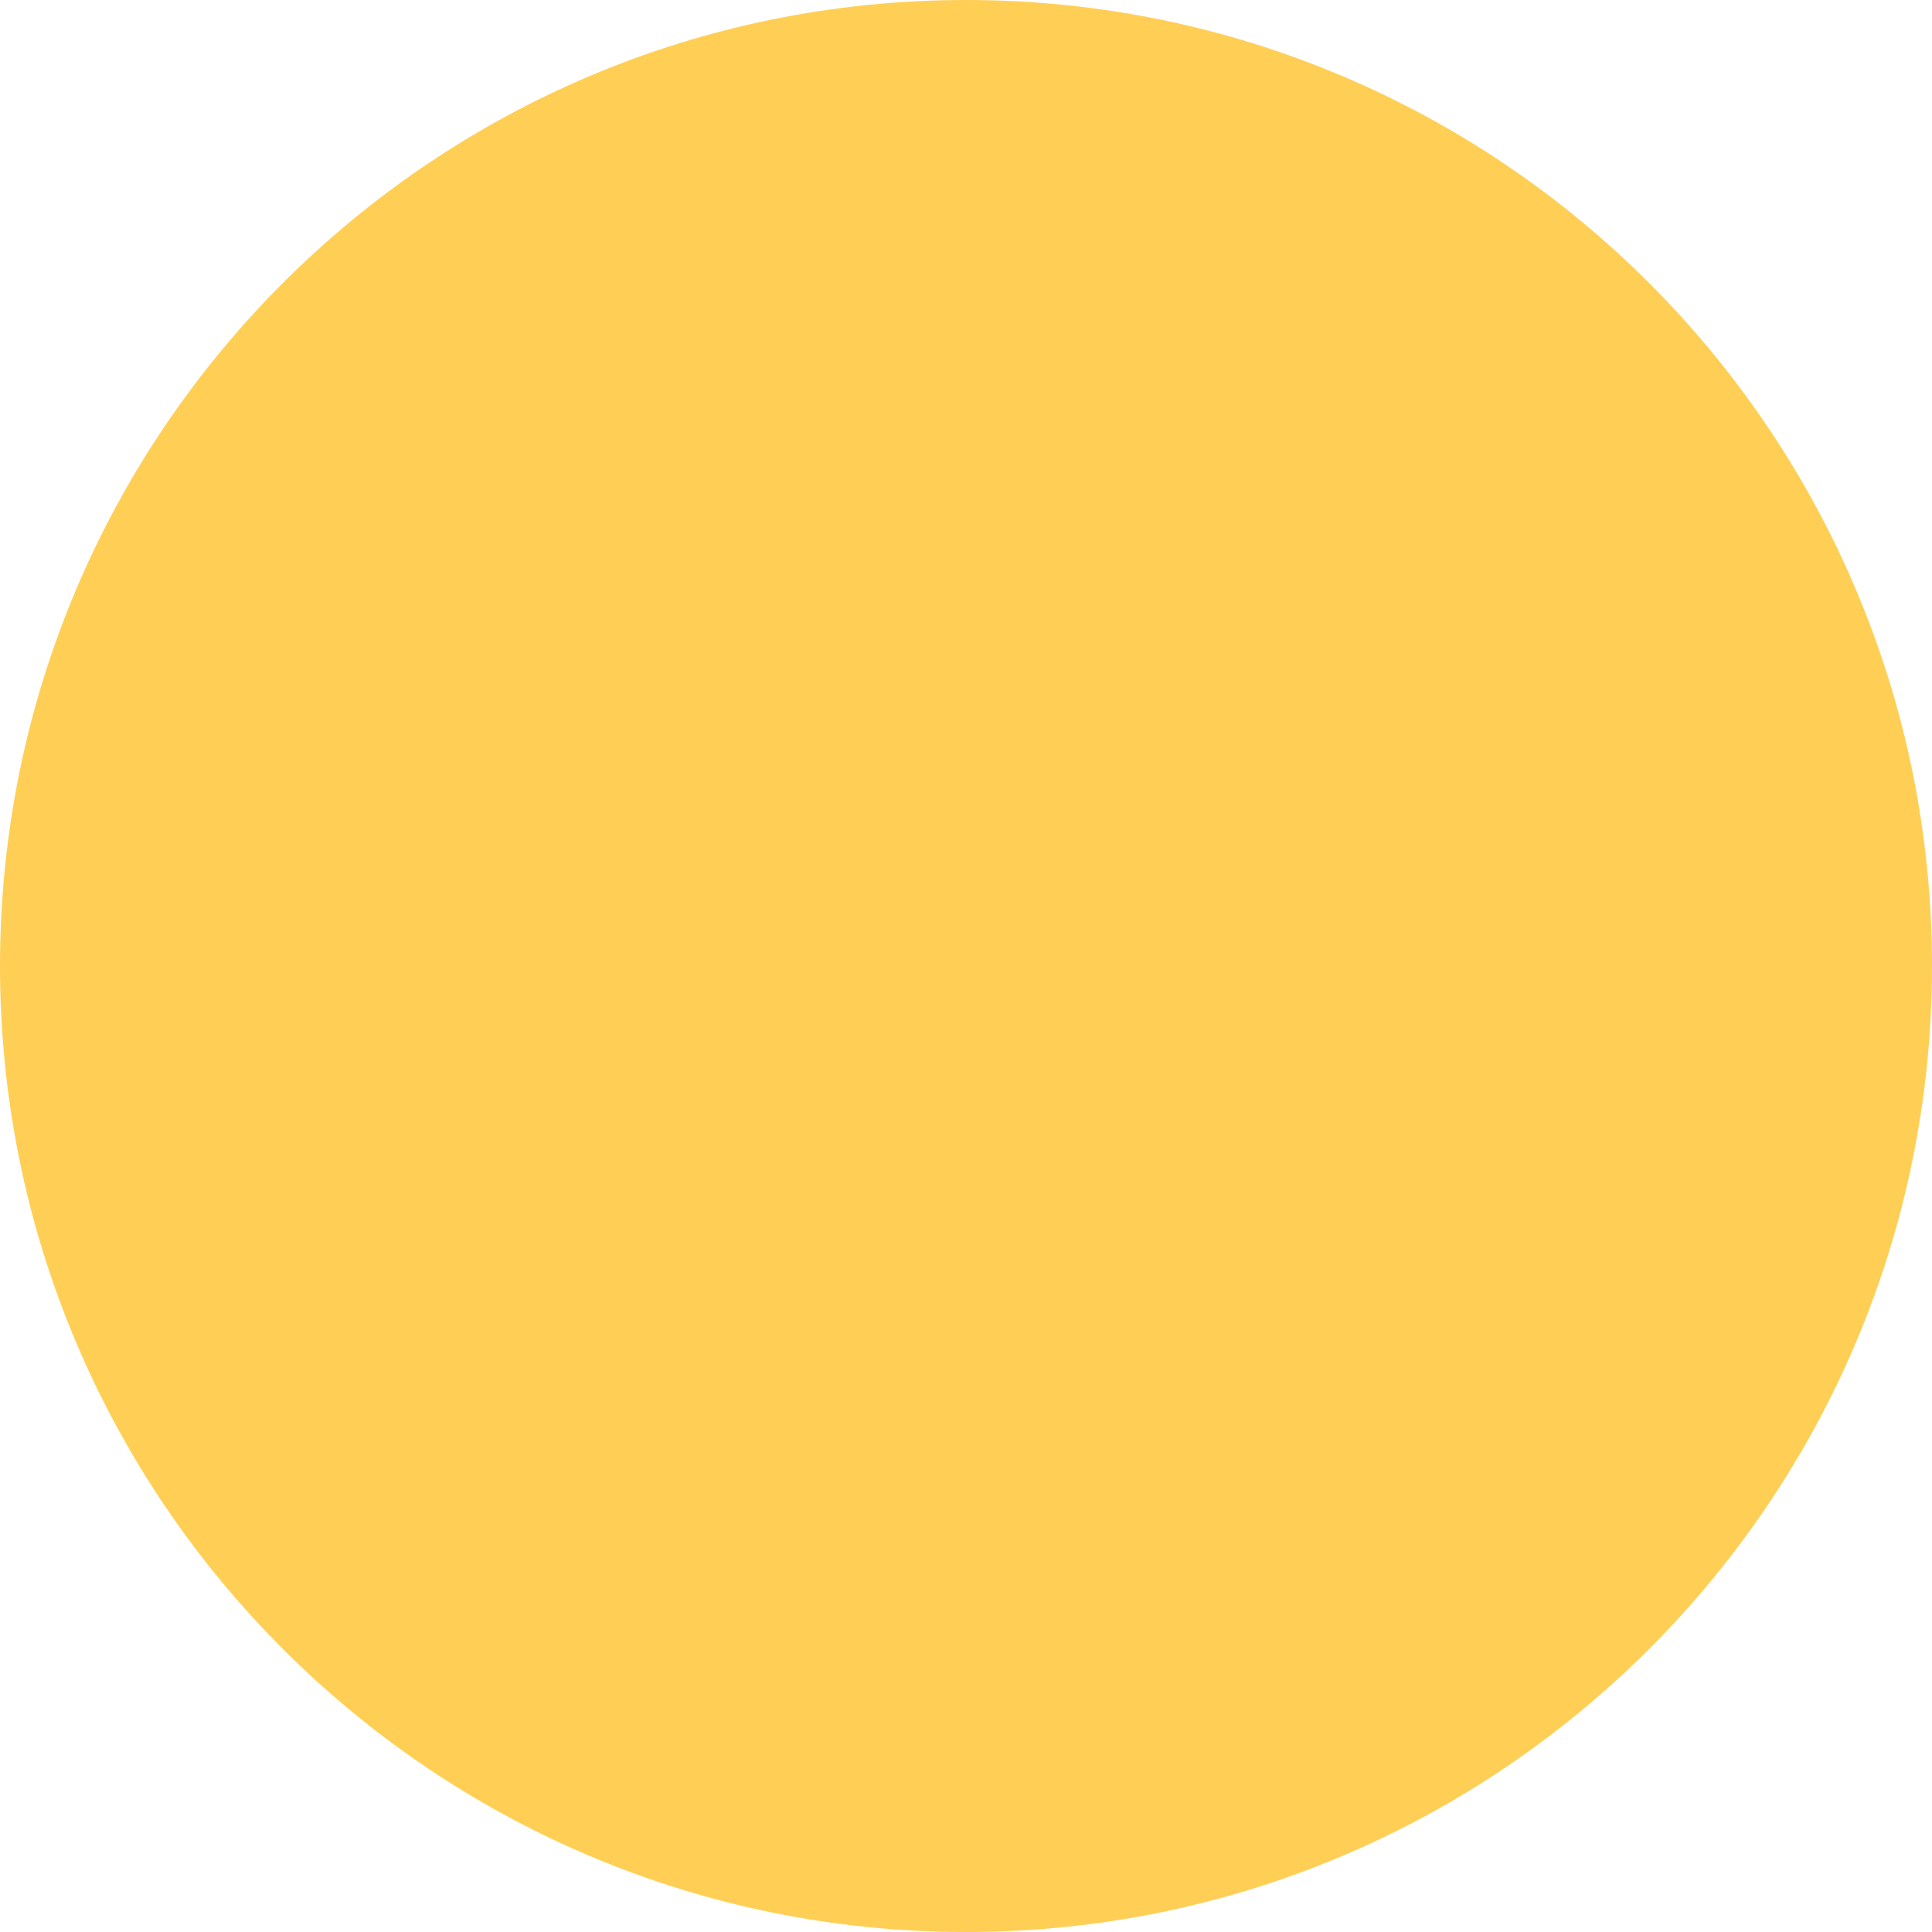
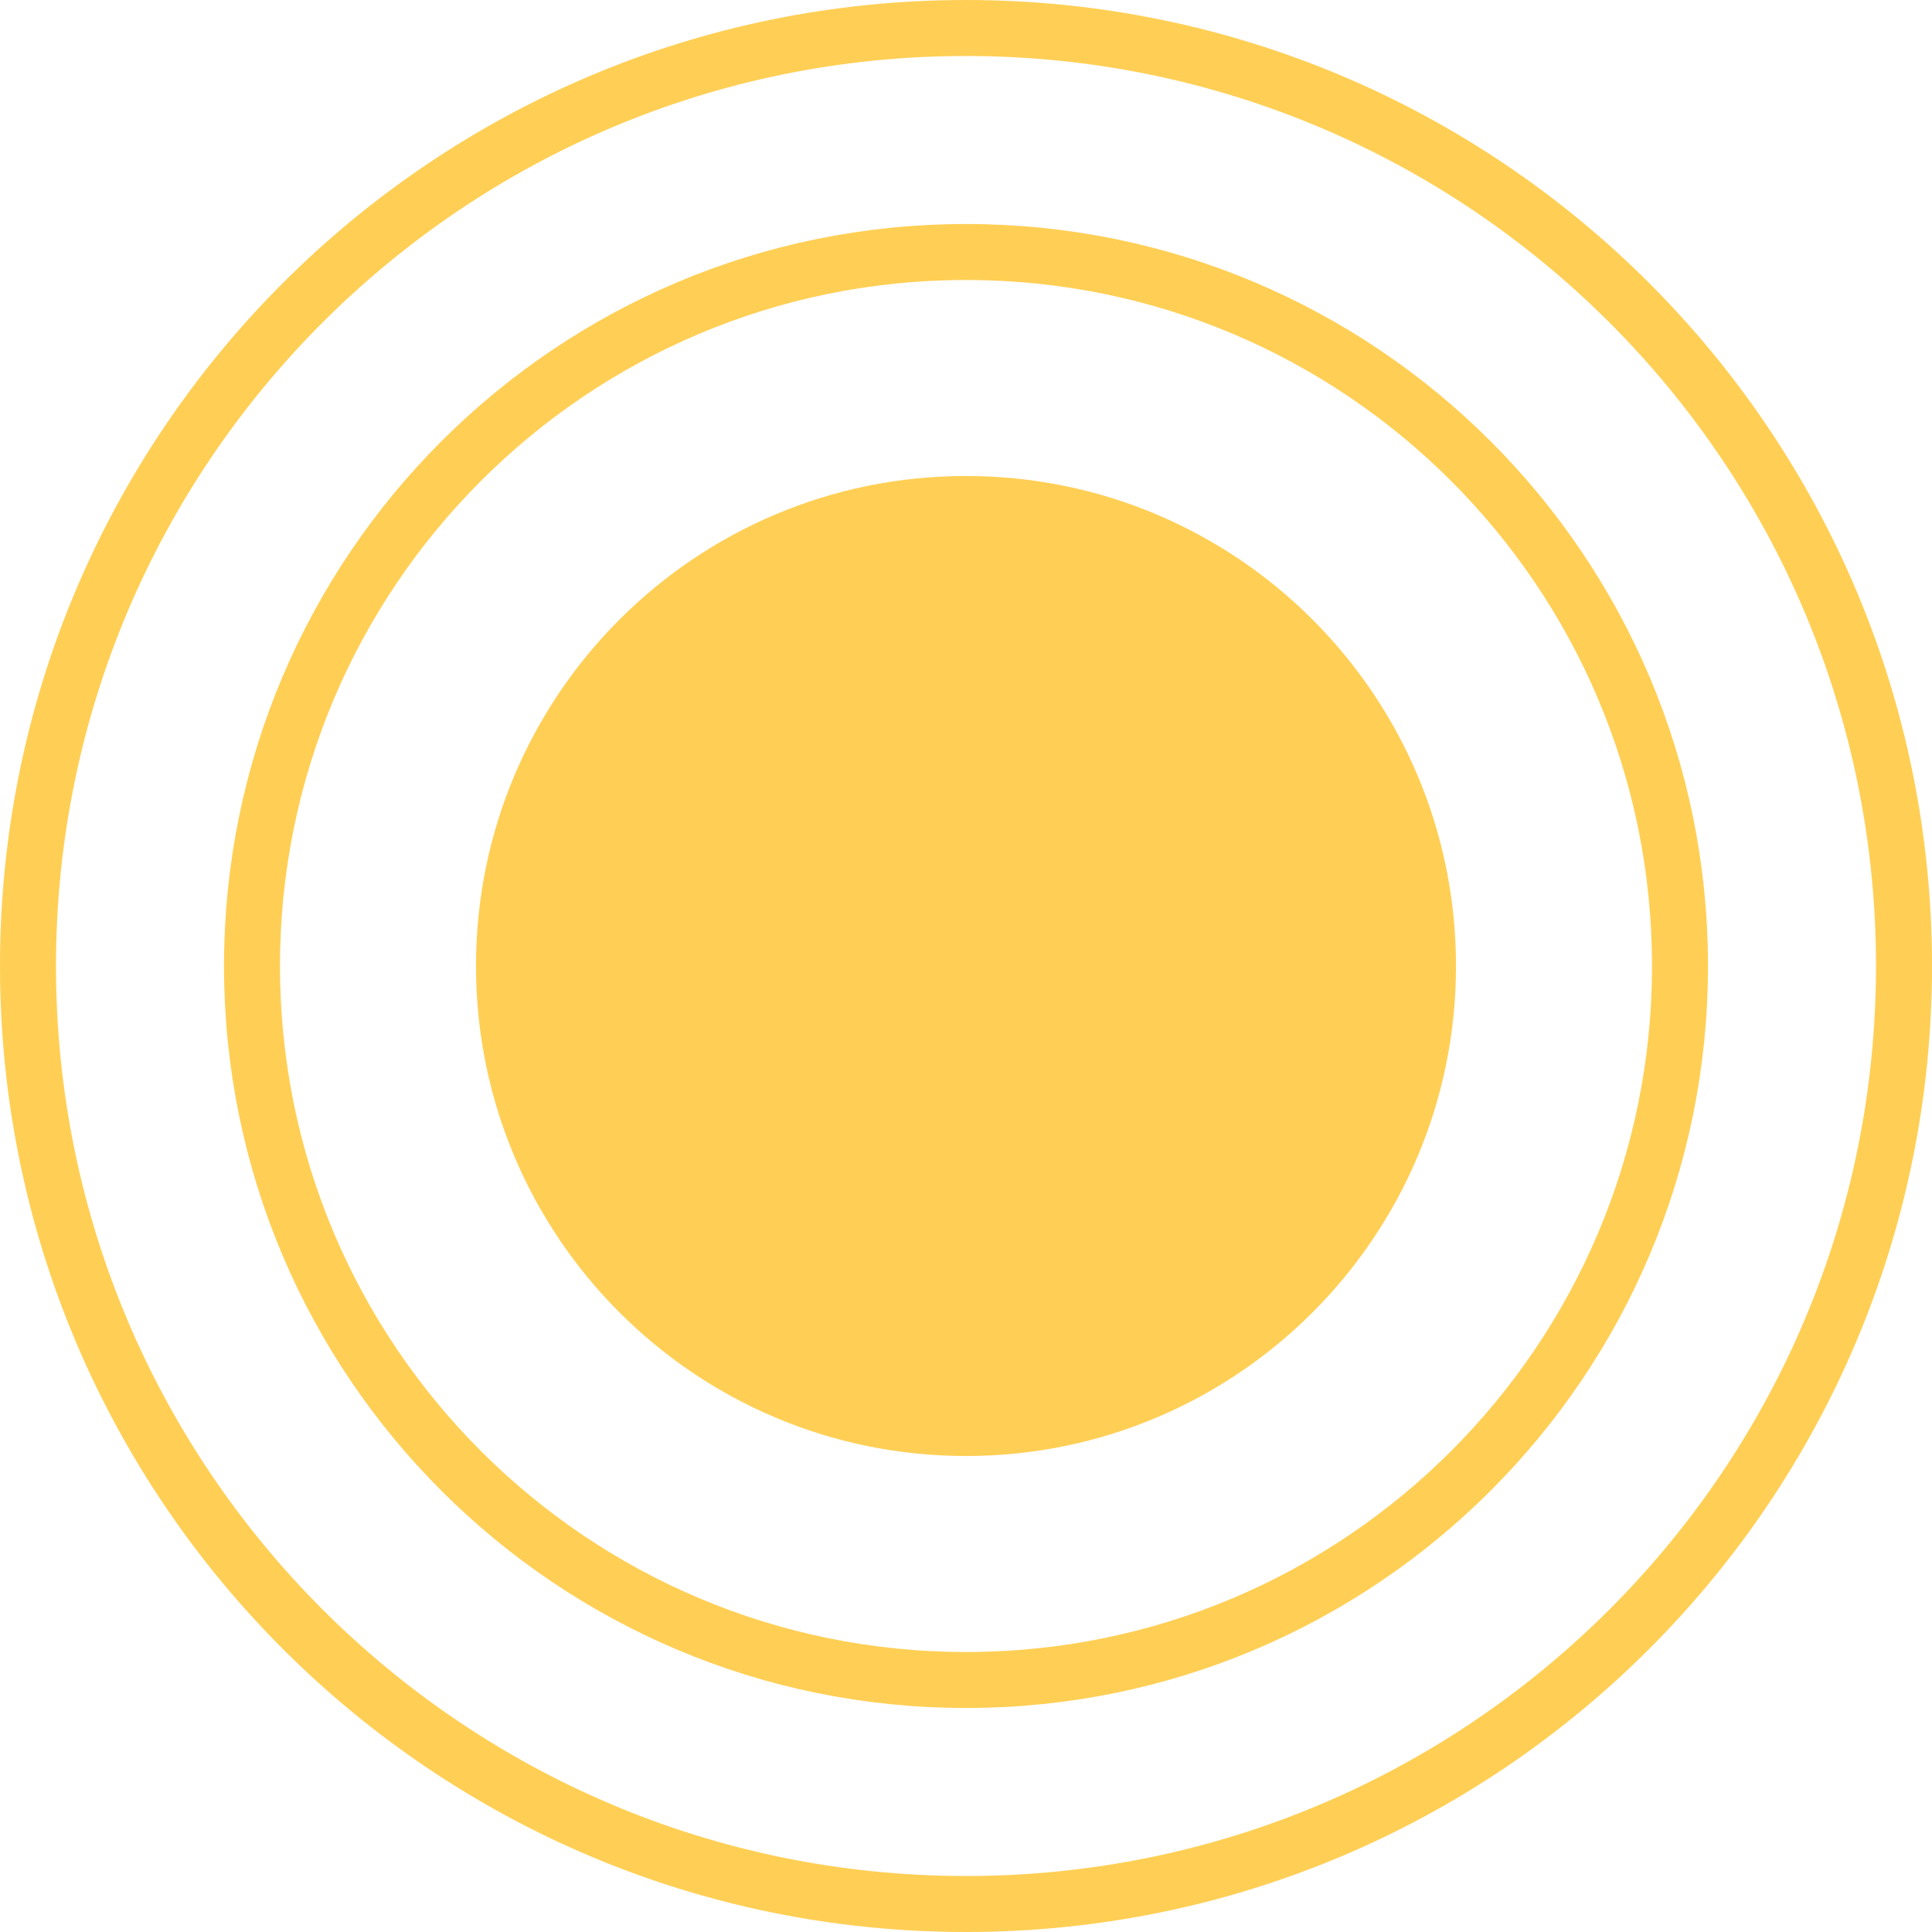
<svg xmlns="http://www.w3.org/2000/svg" width="69" height="69" viewBox="0 0 69 69" fill="none">
-   <circle cx="34.5" cy="34.5" r="34.5" fill="#FFCF55" />
+   <circle cx="34.5" cy="34.5" r="33.5" stroke="#FFCF55" stroke-width="2" />
+   <circle cx="34.5" cy="34.5" r="25.5" stroke="#FFCF55" stroke-width="2" />
+   <circle cx="34.5" cy="34.5" r="17.5" fill="#FFCF55" />
</svg>
